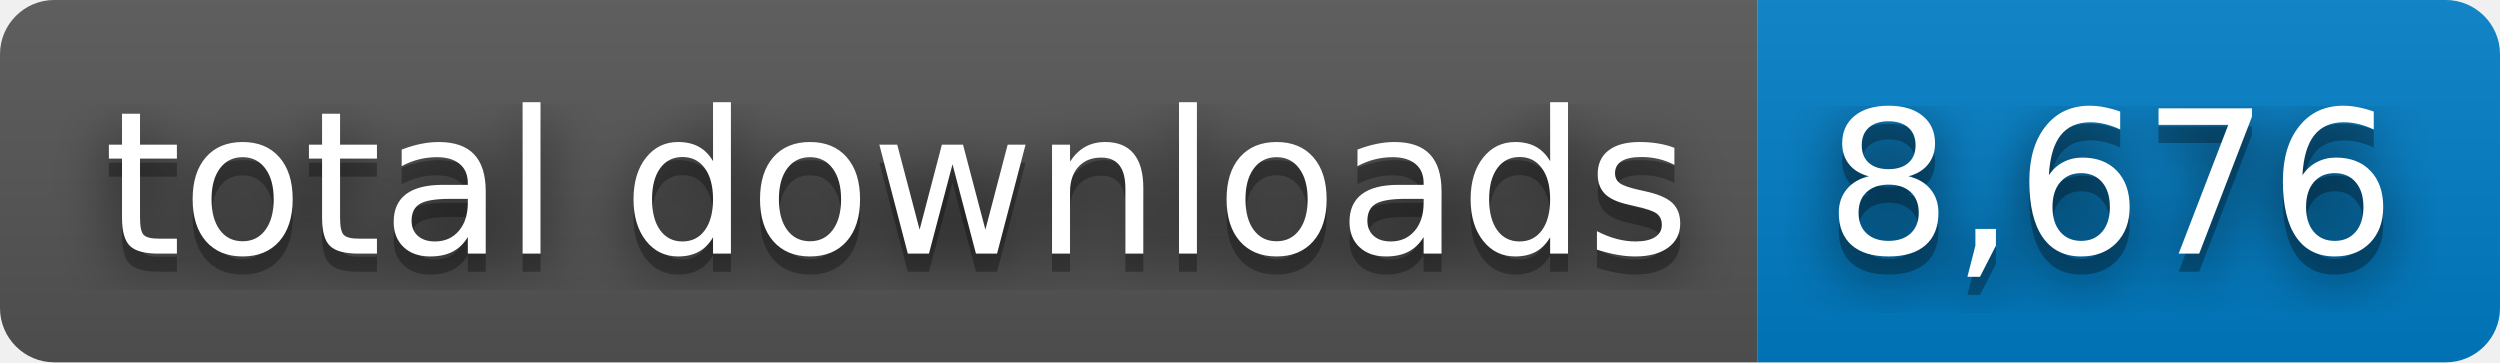
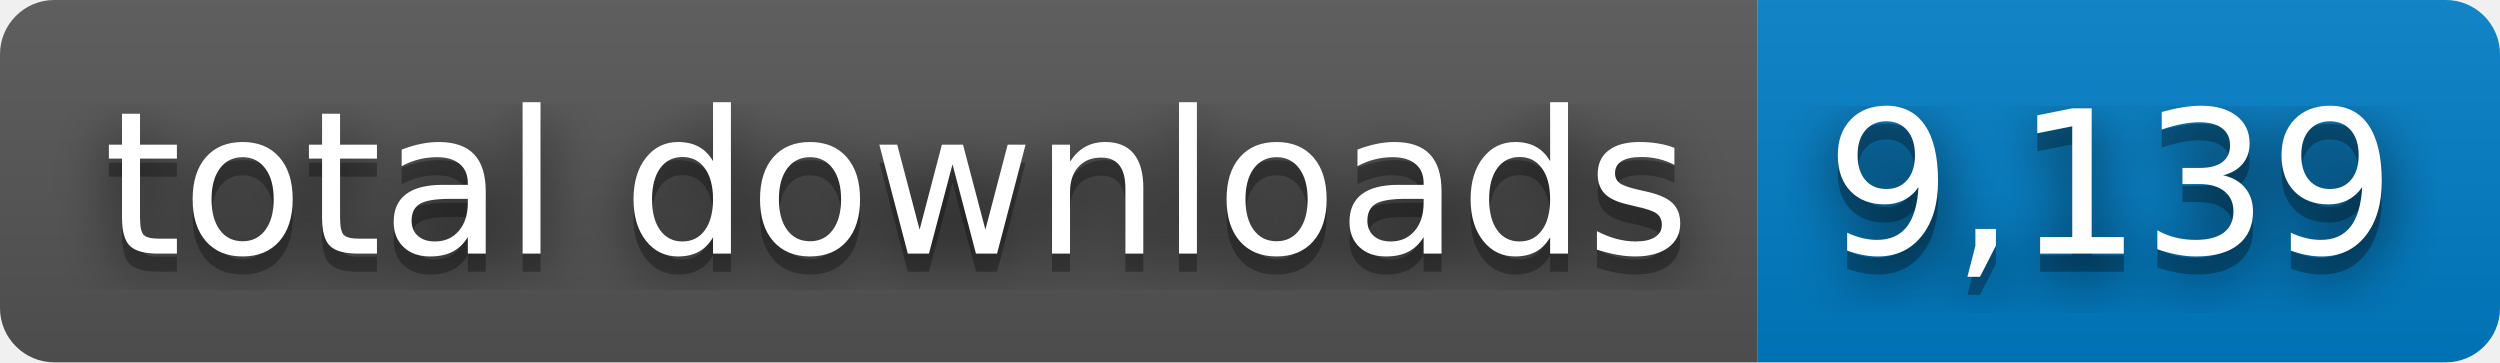
- <svg xmlns="http://www.w3.org/2000/svg" width="138" height="20" role="img" aria-label="total downloads: 8,676">
+ <svg xmlns="http://www.w3.org/2000/svg" width="138" height="20" role="img" aria-label="total downloads: 9,139">
  <filter id="blur">
    <feGaussianBlur stdDeviation="16" />
  </filter>
  <linearGradient id="s" x2="0" y2="100%">
    <stop offset="0" stop-color="#bbb" stop-opacity=".1" />
    <stop offset="1" stop-opacity=".1" />
  </linearGradient>
  <clipPath id="r">
    <rect width="138" height="20" rx="3" />
  </clipPath>
  <g clip-path="url(#r)">
    <rect width="97" height="20" fill="#555" />
    <rect x="97" width="41" height="20" fill="#007ec6" />
    <rect width="138" height="20" fill="url(#s)" />
  </g>
  <g fill="#fff" text-anchor="middle" font-family="Verdana,Geneva,DejaVu Sans,sans-serif" text-rendering="geometricPrecision" font-size="110">
    <g transform="scale(.1)">
      <g aria-hidden="true" fill="#010101">
        <text x="495" y="150" fill-opacity=".8" filter="url(#blur)" textLength="870">total downloads</text>
        <text x="495" y="150" fill-opacity=".3" textLength="870">total downloads</text>
      </g>
      <text x="495" y="140" textLength="870">total downloads</text>
    </g>
    <g transform="scale(.1)">
      <g aria-hidden="true" fill="#010101">
-         <text x="1165" y="150" fill-opacity=".8" filter="url(#blur)" textLength="310">8,676</text>
-         <text x="1165" y="150" fill-opacity=".3" textLength="310">8,676</text>
+         <text x="1165" y="150" fill-opacity=".8" filter="url(#blur)" textLength="310">9,139</text>
+         <text x="1165" y="150" fill-opacity=".3" textLength="310">9,139</text>
      </g>
-       <text x="1165" y="140" textLength="310">8,676</text>
+       <text x="1165" y="140" textLength="310">9,139</text>
    </g>
  </g>
</svg>
